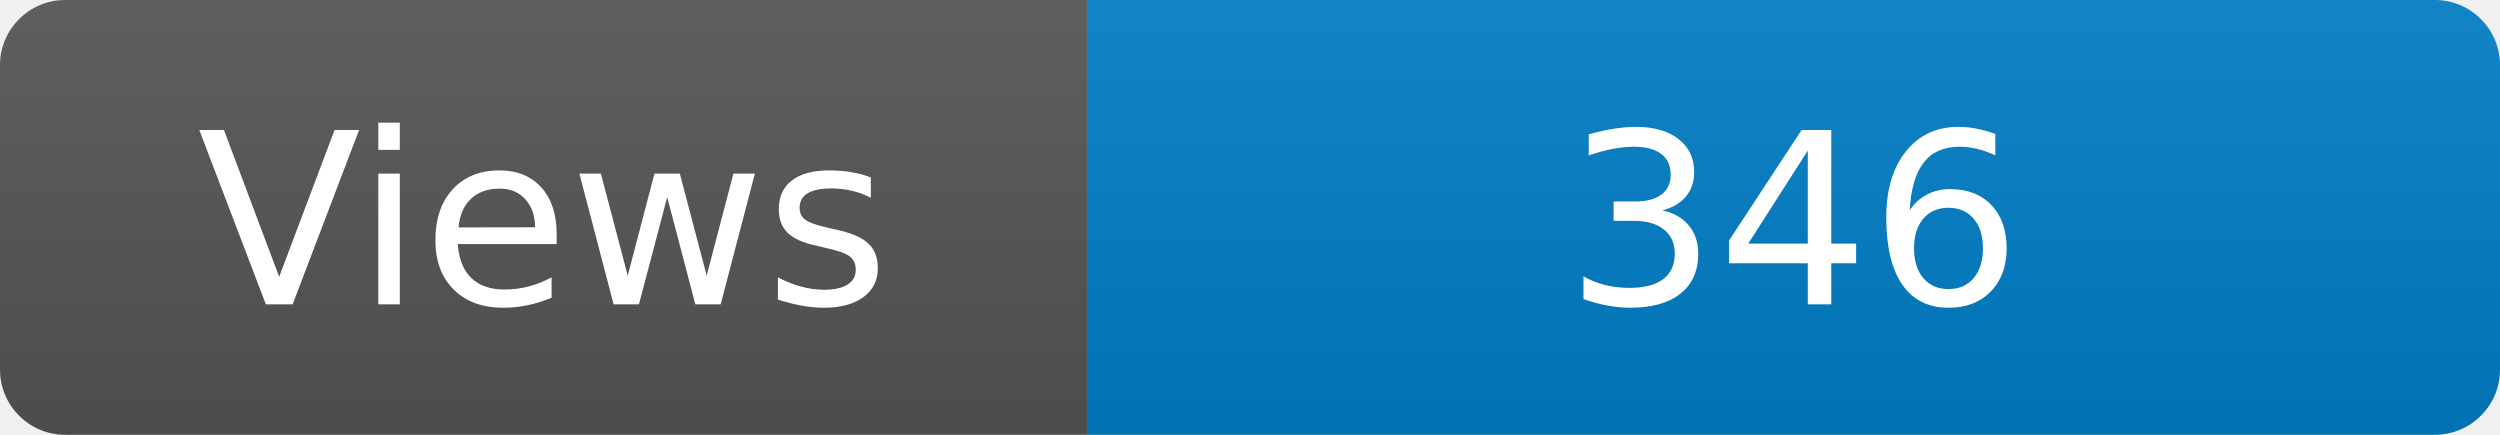
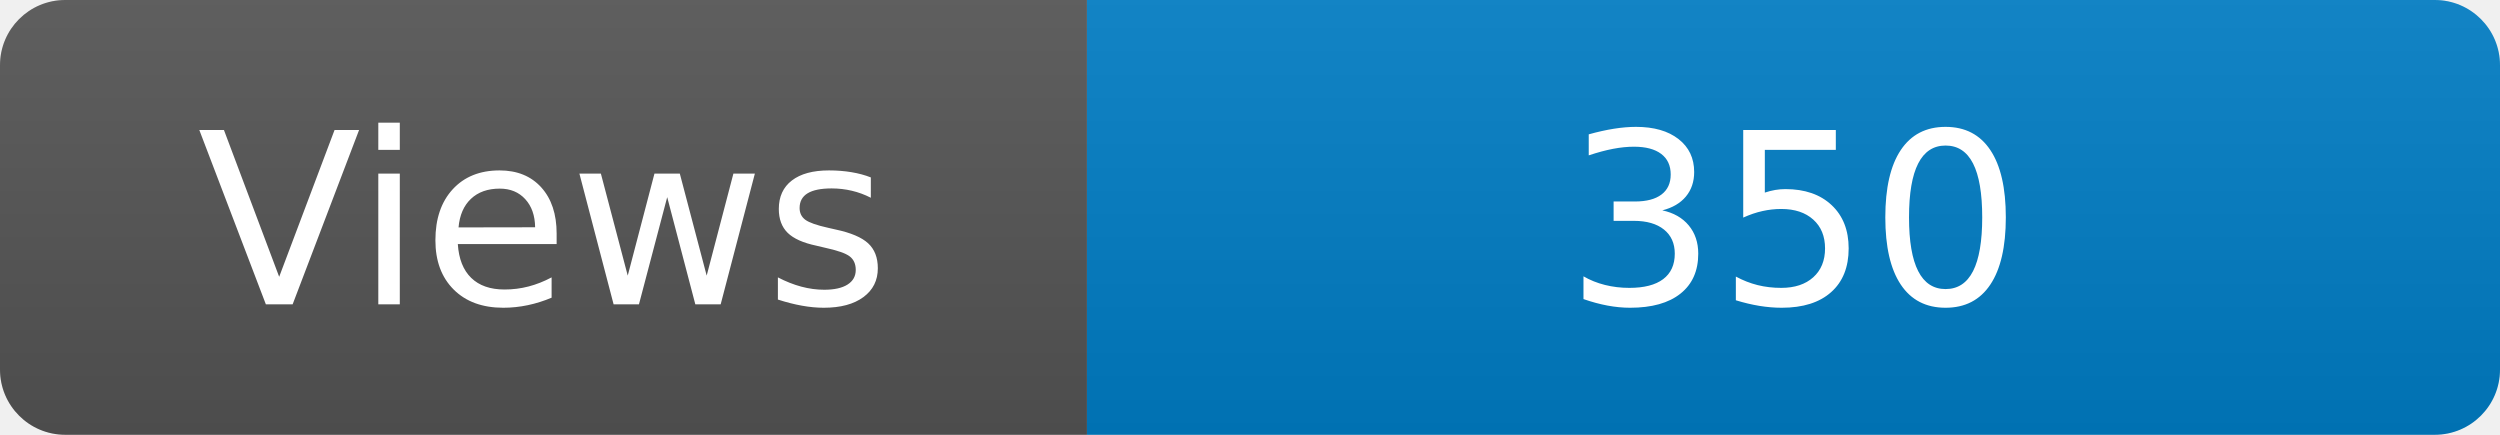
<svg xmlns="http://www.w3.org/2000/svg" width="115" height="20" role="img" aria-label="Maintained?: yes">
  <linearGradient id="s" x2="0" y2="100%">
    <stop offset="0" stop-color="#bbb" stop-opacity=".1" />
    <stop offset="1" stop-opacity=".1" />
  </linearGradient>
  <clipPath id="r">
    <rect width="115" height="20" rx="3" fill="#fff" />
  </clipPath>
  <g clip-path="url(#r)">
    <rect width="50" height="20" fill="#555" />
    <rect x="50" width="160" height="20" fill="#007ec6" />
    <rect width="115" height="20" fill="url(#s)" />
  </g>
  <g fill="#fff" text-anchor="middle" font-family="Verdana,Geneva,DejaVu Sans,sans-serif" font-size="110">
    <text x="250" y="140" transform="scale(.1)" fill="#fff">Views</text>
-     <text x="825" y="140" transform="scale(.1)" fill="#fff">346</text>
+     <text x="825" y="140" transform="scale(.1)" fill="#fff">350</text>
  </g>
</svg>
